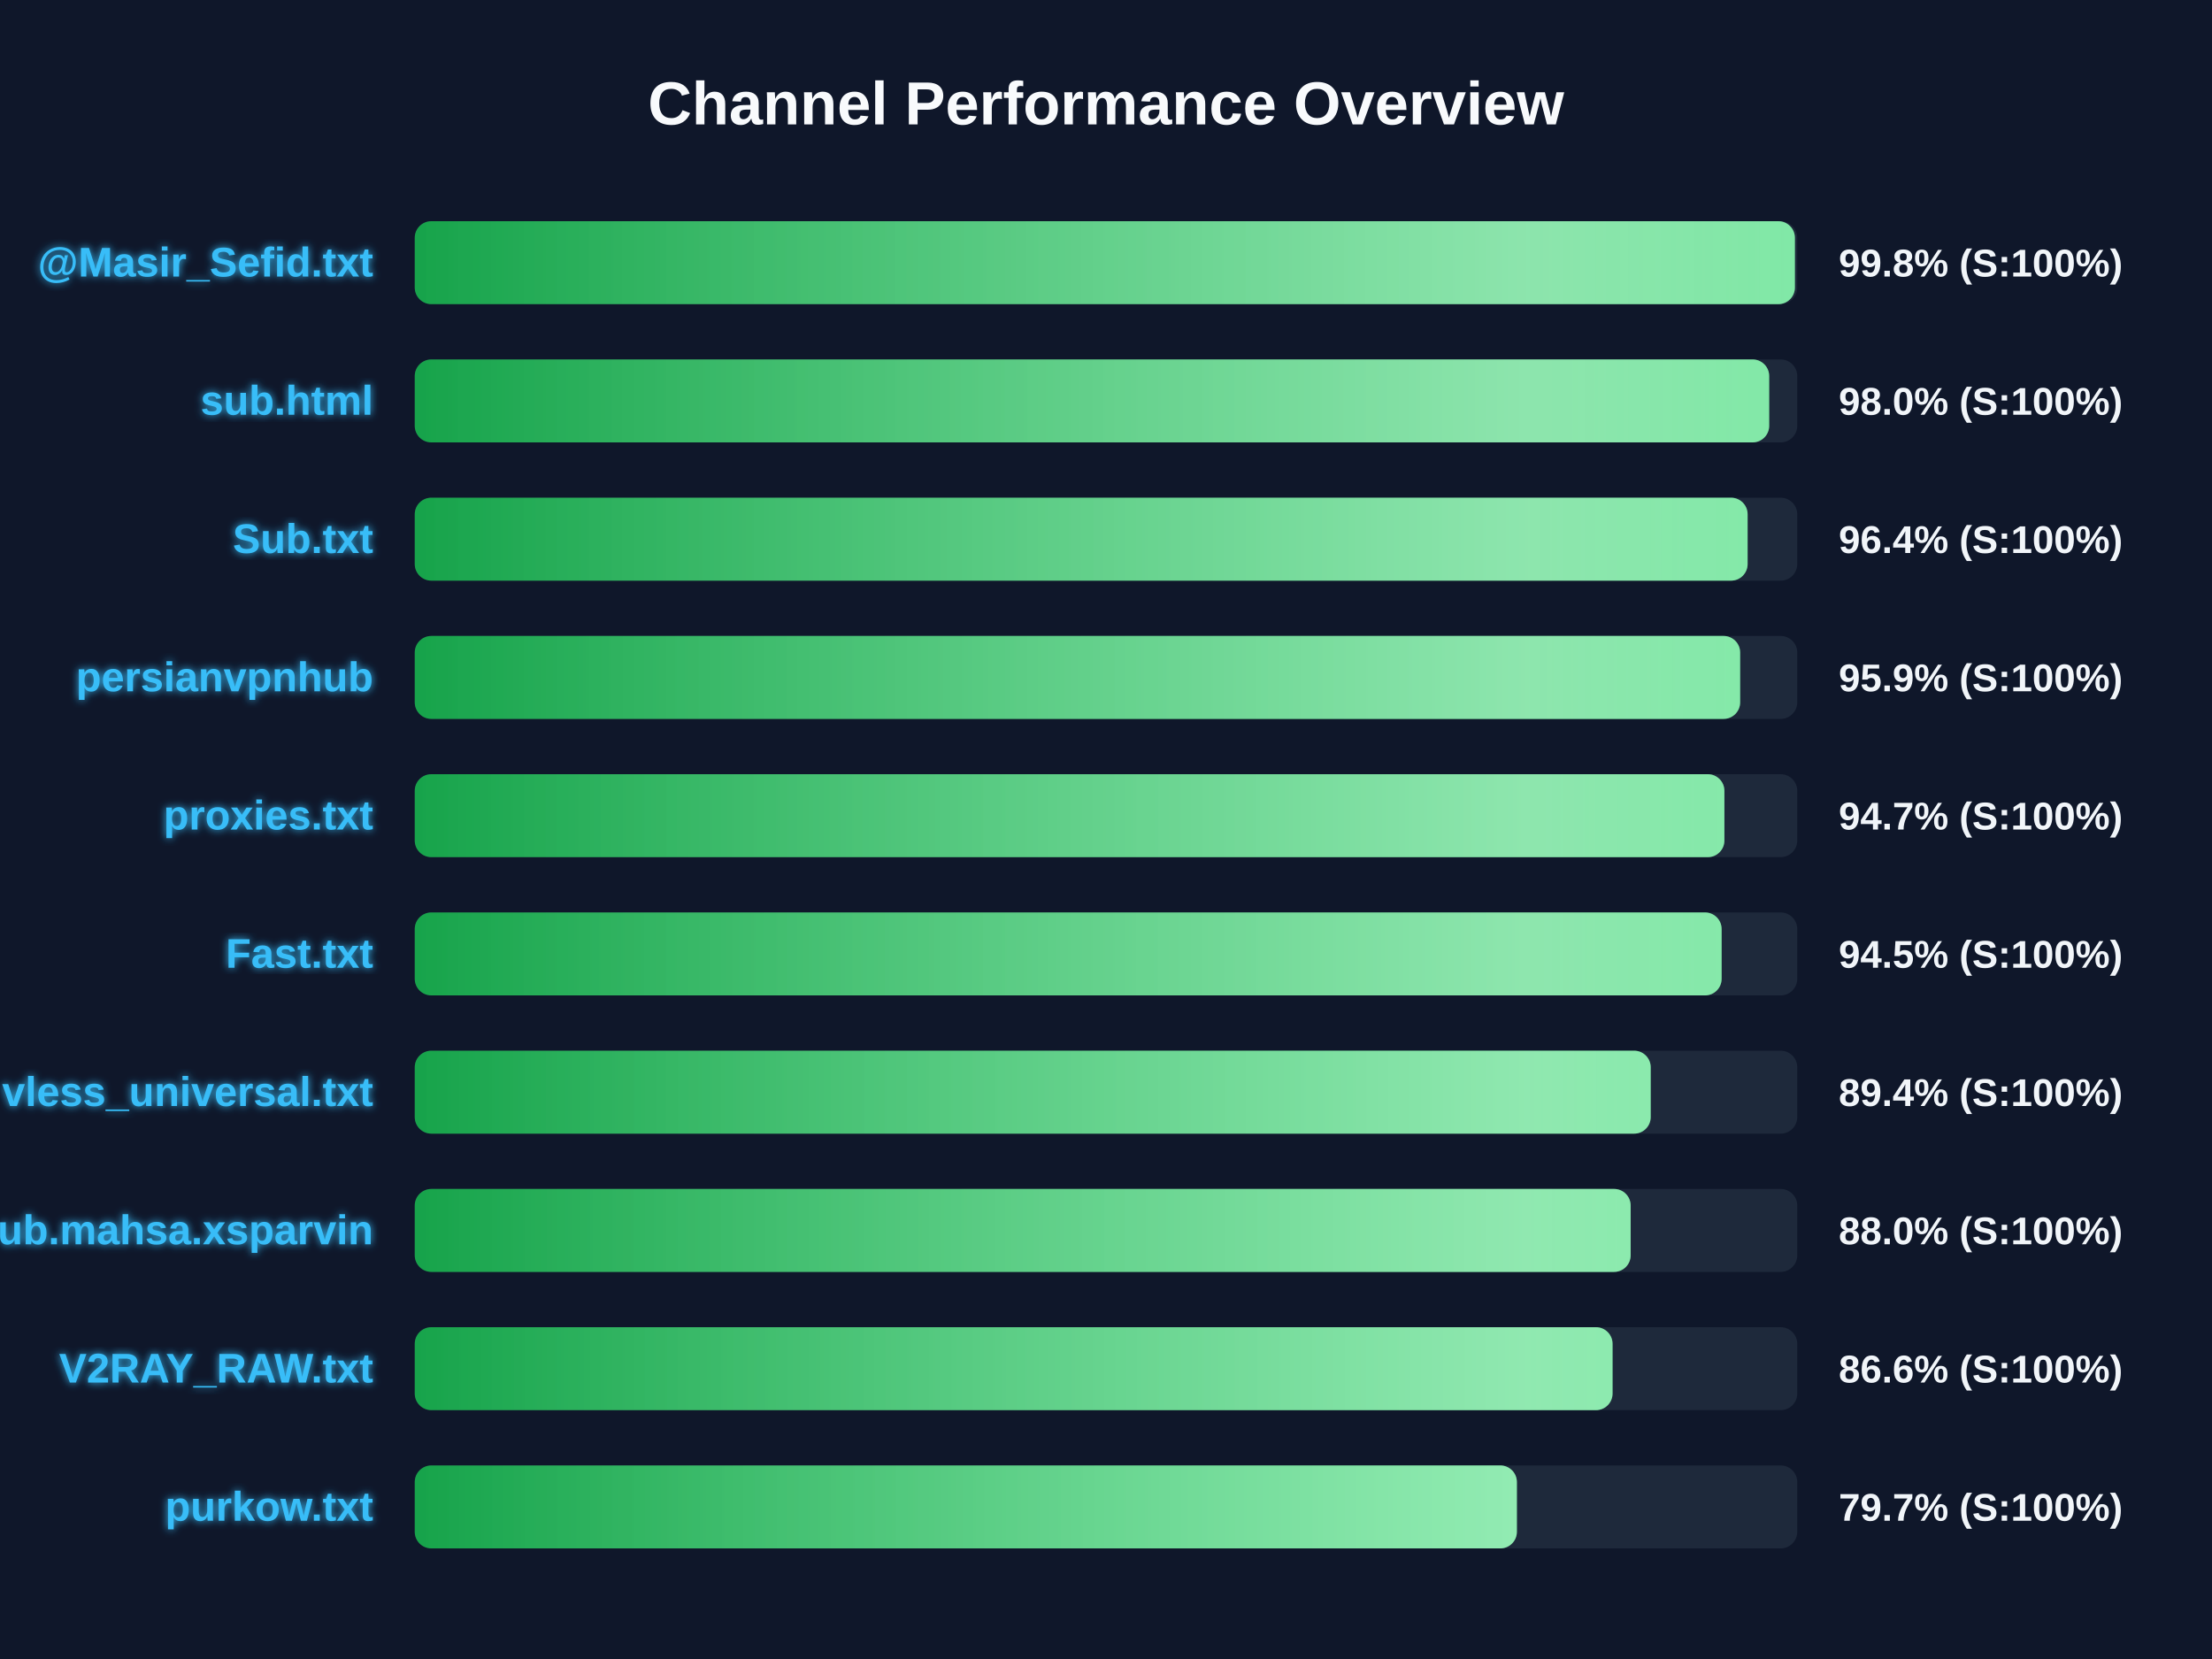
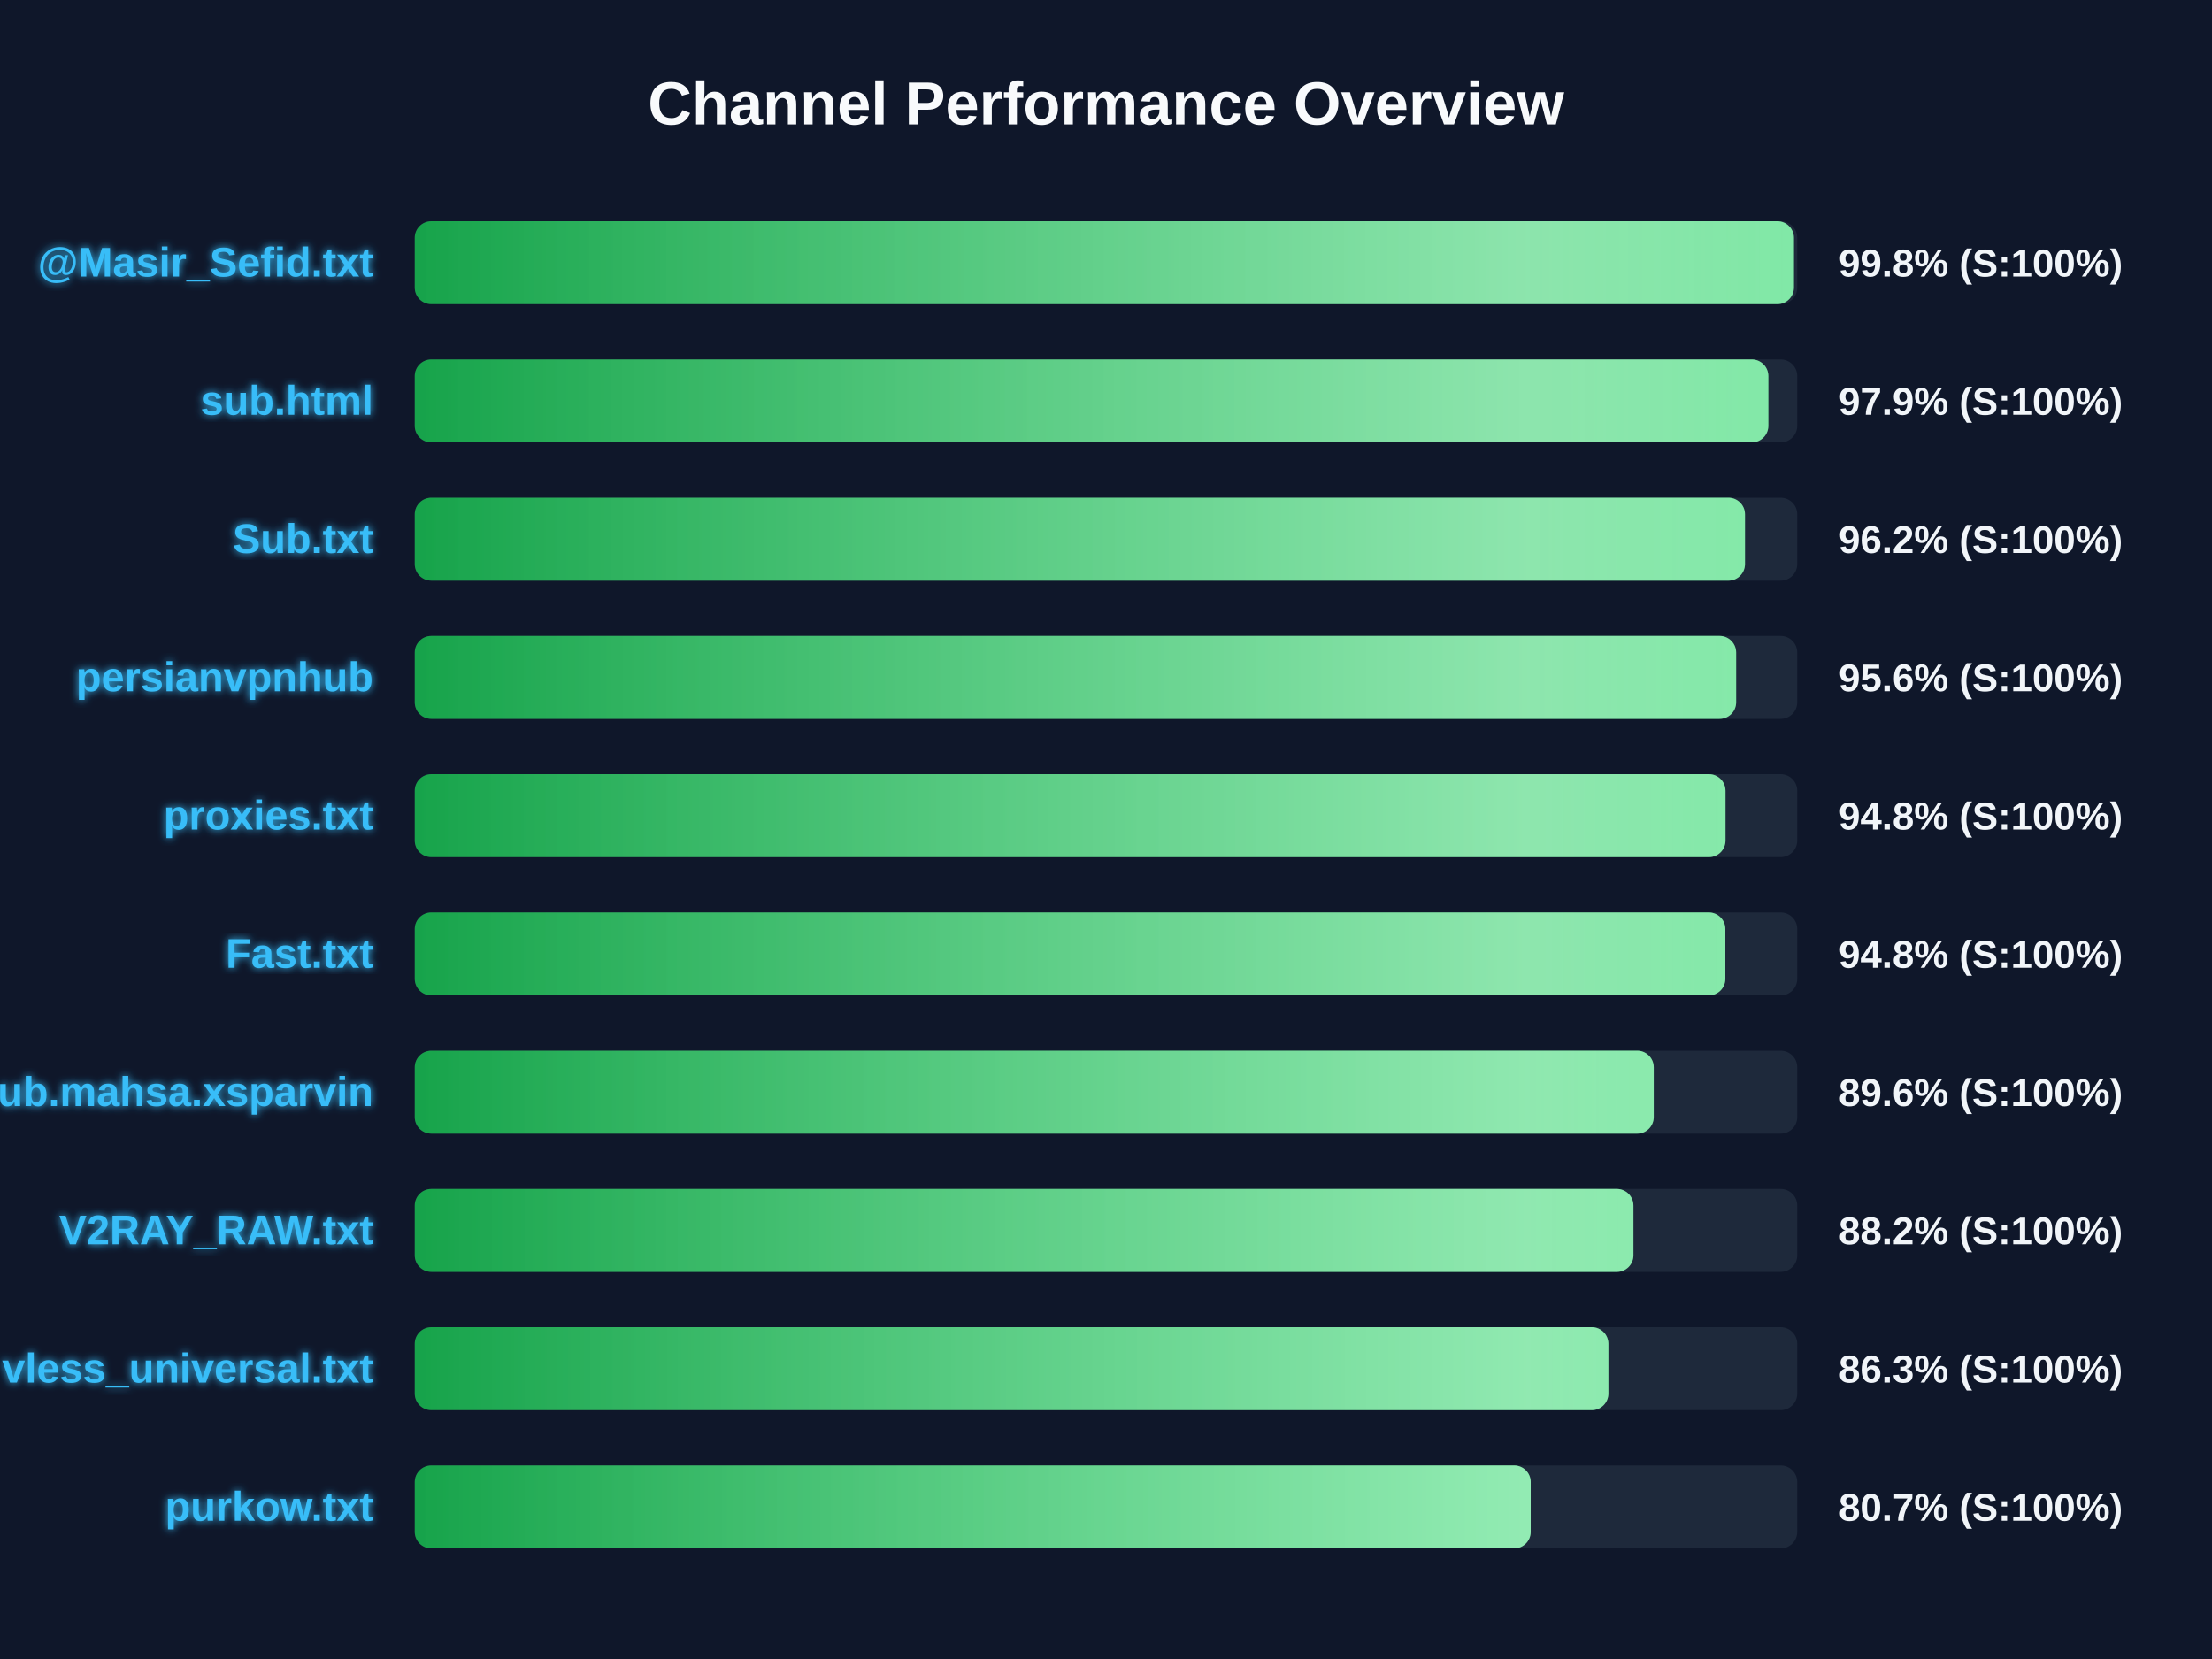
<svg xmlns="http://www.w3.org/2000/svg" width="800" height="600" version="1.1">
  <defs>
    <linearGradient id="grad-green" x1="0%" y1="0%" x2="100%" y2="0%">
      <stop offset="0%" stop-color="#16a34a" />
      <stop offset="100%" stop-color="#4ade80" />
    </linearGradient>
    <linearGradient id="grad-yellow" x1="0%" y1="0%" x2="100%" y2="0%">
      <stop offset="0%" stop-color="#ca8a04" />
      <stop offset="100%" stop-color="#fde047" />
    </linearGradient>
    <linearGradient id="grad-red" x1="0%" y1="0%" x2="100%" y2="0%">
      <stop offset="0%" stop-color="#dc2626" />
      <stop offset="100%" stop-color="#f87171" />
    </linearGradient>
    <linearGradient id="shimmer" x1="0%" y1="0%" x2="100%" y2="0%">
      <stop offset="0%" stop-color="rgba(255,255,255,0)" />
      <stop offset="50%" stop-color="rgba(255,255,255,0.4)" />
      <stop offset="100%" stop-color="rgba(255,255,255,0)" />
    </linearGradient>
    <filter id="glow" x="-20%" y="-20%" width="140%" height="140%">
      <feGaussianBlur stdDeviation="1.5" result="blur" />
      <feComposite in="SourceGraphic" in2="blur" operator="over" />
    </filter>
  </defs>
  <style>
        .bg-rect { fill: #0f172a; }
        .title { font: bold 22px 'Segoe UI', Arial, sans-serif; fill: #f8fafc; }
        .row { font: bold 15px 'Segoe UI', Arial, sans-serif; fill: #38bdf8; filter: url(#glow); }
        .score { font: bold 14px 'Segoe UI', Arial, sans-serif; fill: #f1f5f9; }
        @keyframes shimmer-anim {
            0% { transform: translateX(-100%); }
            100% { transform: translateX(200%); }
        }
        .shimmer-rect {
            animation: shimmer-anim 2.5s infinite linear;
        }
    </style>
  <rect width="100%" height="100%" class="bg-rect" />
  <text x="400" y="45" text-anchor="middle" class="title">Channel Performance Overview</text>
  <rect x="150" y="80" width="500" height="30" fill="#1e293b" rx="6" />
  <clipPath id="clip-0">
-     <rect x="150" y="80" width="499.15" height="30" rx="6" />
+     <rect x="150" y="80" width="498.8" height="30" rx="6" />
  </clipPath>
-   <rect x="150" y="80" width="499.15" height="30" fill="url(#grad-green)" rx="6" />
+   <rect x="150" y="80" width="498.8" height="30" fill="url(#grad-green)" rx="6" />
  <g clip-path="url(#clip-0)">
    <rect x="150" y="80" width="100%" height="30" fill="url(#shimmer)" class="shimmer-rect" />
  </g>
  <text x="135" y="100" text-anchor="end" class="row">@Masir_Sefid.txt</text>
  <text x="665" y="100" text-anchor="start" class="score">99.8% (S:100%)</text>
  <rect x="150" y="130" width="500" height="30" fill="#1e293b" rx="6" />
  <clipPath id="clip-1">
-     <rect x="150" y="130" width="489.85" height="30" rx="6" />
+     <rect x="150" y="130" width="489.55" height="30" rx="6" />
  </clipPath>
-   <rect x="150" y="130" width="489.85" height="30" fill="url(#grad-green)" rx="6" />
+   <rect x="150" y="130" width="489.55" height="30" fill="url(#grad-green)" rx="6" />
  <g clip-path="url(#clip-1)">
    <rect x="150" y="130" width="100%" height="30" fill="url(#shimmer)" class="shimmer-rect" />
  </g>
  <text x="135" y="150" text-anchor="end" class="row">sub.html</text>
-   <text x="665" y="150" text-anchor="start" class="score">98.0% (S:100%)</text>
+   <text x="665" y="150" text-anchor="start" class="score">97.9% (S:100%)</text>
  <rect x="150" y="180" width="500" height="30" fill="#1e293b" rx="6" />
  <clipPath id="clip-2">
-     <rect x="150" y="180" width="482.05" height="30" rx="6" />
+     <rect x="150" y="180" width="481.1" height="30" rx="6" />
  </clipPath>
-   <rect x="150" y="180" width="482.05" height="30" fill="url(#grad-green)" rx="6" />
+   <rect x="150" y="180" width="481.1" height="30" fill="url(#grad-green)" rx="6" />
  <g clip-path="url(#clip-2)">
    <rect x="150" y="180" width="100%" height="30" fill="url(#shimmer)" class="shimmer-rect" />
  </g>
  <text x="135" y="200" text-anchor="end" class="row">Sub.txt</text>
-   <text x="665" y="200" text-anchor="start" class="score">96.4% (S:100%)</text>
+   <text x="665" y="200" text-anchor="start" class="score">96.2% (S:100%)</text>
  <rect x="150" y="230" width="500" height="30" fill="#1e293b" rx="6" />
  <clipPath id="clip-3">
-     <rect x="150" y="230" width="479.35" height="30" rx="6" />
+     <rect x="150" y="230" width="477.9" height="30" rx="6" />
  </clipPath>
-   <rect x="150" y="230" width="479.35" height="30" fill="url(#grad-green)" rx="6" />
+   <rect x="150" y="230" width="477.9" height="30" fill="url(#grad-green)" rx="6" />
  <g clip-path="url(#clip-3)">
    <rect x="150" y="230" width="100%" height="30" fill="url(#shimmer)" class="shimmer-rect" />
  </g>
  <text x="135" y="250" text-anchor="end" class="row">persianvpnhub</text>
-   <text x="665" y="250" text-anchor="start" class="score">95.9% (S:100%)</text>
+   <text x="665" y="250" text-anchor="start" class="score">95.6% (S:100%)</text>
  <rect x="150" y="280" width="500" height="30" fill="#1e293b" rx="6" />
  <clipPath id="clip-4">
-     <rect x="150" y="280" width="473.65" height="30" rx="6" />
+     <rect x="150" y="280" width="474.05" height="30" rx="6" />
  </clipPath>
-   <rect x="150" y="280" width="473.65" height="30" fill="url(#grad-green)" rx="6" />
+   <rect x="150" y="280" width="474.05" height="30" fill="url(#grad-green)" rx="6" />
  <g clip-path="url(#clip-4)">
    <rect x="150" y="280" width="100%" height="30" fill="url(#shimmer)" class="shimmer-rect" />
  </g>
  <text x="135" y="300" text-anchor="end" class="row">proxies.txt</text>
-   <text x="665" y="300" text-anchor="start" class="score">94.7% (S:100%)</text>
+   <text x="665" y="300" text-anchor="start" class="score">94.8% (S:100%)</text>
  <rect x="150" y="330" width="500" height="30" fill="#1e293b" rx="6" />
  <clipPath id="clip-5">
-     <rect x="150" y="330" width="472.65" height="30" rx="6" />
+     <rect x="150" y="330" width="474.0" height="30" rx="6" />
  </clipPath>
-   <rect x="150" y="330" width="472.65" height="30" fill="url(#grad-green)" rx="6" />
+   <rect x="150" y="330" width="474.0" height="30" fill="url(#grad-green)" rx="6" />
  <g clip-path="url(#clip-5)">
    <rect x="150" y="330" width="100%" height="30" fill="url(#shimmer)" class="shimmer-rect" />
  </g>
  <text x="135" y="350" text-anchor="end" class="row">Fast.txt</text>
-   <text x="665" y="350" text-anchor="start" class="score">94.5% (S:100%)</text>
+   <text x="665" y="350" text-anchor="start" class="score">94.8% (S:100%)</text>
  <rect x="150" y="380" width="500" height="30" fill="#1e293b" rx="6" />
  <clipPath id="clip-6">
-     <rect x="150" y="380" width="447.0" height="30" rx="6" />
+     <rect x="150" y="380" width="448.1" height="30" rx="6" />
  </clipPath>
-   <rect x="150" y="380" width="447.0" height="30" fill="url(#grad-green)" rx="6" />
+   <rect x="150" y="380" width="448.1" height="30" fill="url(#grad-green)" rx="6" />
  <g clip-path="url(#clip-6)">
    <rect x="150" y="380" width="100%" height="30" fill="url(#shimmer)" class="shimmer-rect" />
  </g>
-   <text x="135" y="400" text-anchor="end" class="row">vless_universal.txt</text>
-   <text x="665" y="400" text-anchor="start" class="score">89.4% (S:100%)</text>
+   <text x="135" y="400" text-anchor="end" class="row">Sub.mahsa.xsparvin</text>
+   <text x="665" y="400" text-anchor="start" class="score">89.6% (S:100%)</text>
  <rect x="150" y="430" width="500" height="30" fill="#1e293b" rx="6" />
  <clipPath id="clip-7">
-     <rect x="150" y="430" width="439.75" height="30" rx="6" />
+     <rect x="150" y="430" width="440.75" height="30" rx="6" />
  </clipPath>
-   <rect x="150" y="430" width="439.75" height="30" fill="url(#grad-green)" rx="6" />
+   <rect x="150" y="430" width="440.75" height="30" fill="url(#grad-green)" rx="6" />
  <g clip-path="url(#clip-7)">
    <rect x="150" y="430" width="100%" height="30" fill="url(#shimmer)" class="shimmer-rect" />
  </g>
-   <text x="135" y="450" text-anchor="end" class="row">Sub.mahsa.xsparvin</text>
-   <text x="665" y="450" text-anchor="start" class="score">88.0% (S:100%)</text>
+   <text x="135" y="450" text-anchor="end" class="row">V2RAY_RAW.txt</text>
+   <text x="665" y="450" text-anchor="start" class="score">88.2% (S:100%)</text>
  <rect x="150" y="480" width="500" height="30" fill="#1e293b" rx="6" />
  <clipPath id="clip-8">
-     <rect x="150" y="480" width="433.2" height="30" rx="6" />
+     <rect x="150" y="480" width="431.7" height="30" rx="6" />
  </clipPath>
-   <rect x="150" y="480" width="433.2" height="30" fill="url(#grad-green)" rx="6" />
+   <rect x="150" y="480" width="431.7" height="30" fill="url(#grad-green)" rx="6" />
  <g clip-path="url(#clip-8)">
    <rect x="150" y="480" width="100%" height="30" fill="url(#shimmer)" class="shimmer-rect" />
  </g>
-   <text x="135" y="500" text-anchor="end" class="row">V2RAY_RAW.txt</text>
-   <text x="665" y="500" text-anchor="start" class="score">86.6% (S:100%)</text>
+   <text x="135" y="500" text-anchor="end" class="row">vless_universal.txt</text>
+   <text x="665" y="500" text-anchor="start" class="score">86.3% (S:100%)</text>
  <rect x="150" y="530" width="500" height="30" fill="#1e293b" rx="6" />
  <clipPath id="clip-9">
-     <rect x="150" y="530" width="398.6" height="30" rx="6" />
+     <rect x="150" y="530" width="403.6" height="30" rx="6" />
  </clipPath>
-   <rect x="150" y="530" width="398.6" height="30" fill="url(#grad-green)" rx="6" />
+   <rect x="150" y="530" width="403.6" height="30" fill="url(#grad-green)" rx="6" />
  <g clip-path="url(#clip-9)">
    <rect x="150" y="530" width="100%" height="30" fill="url(#shimmer)" class="shimmer-rect" />
  </g>
  <text x="135" y="550" text-anchor="end" class="row">purkow.txt</text>
-   <text x="665" y="550" text-anchor="start" class="score">79.7% (S:100%)</text>
+   <text x="665" y="550" text-anchor="start" class="score">80.7% (S:100%)</text>
</svg>
